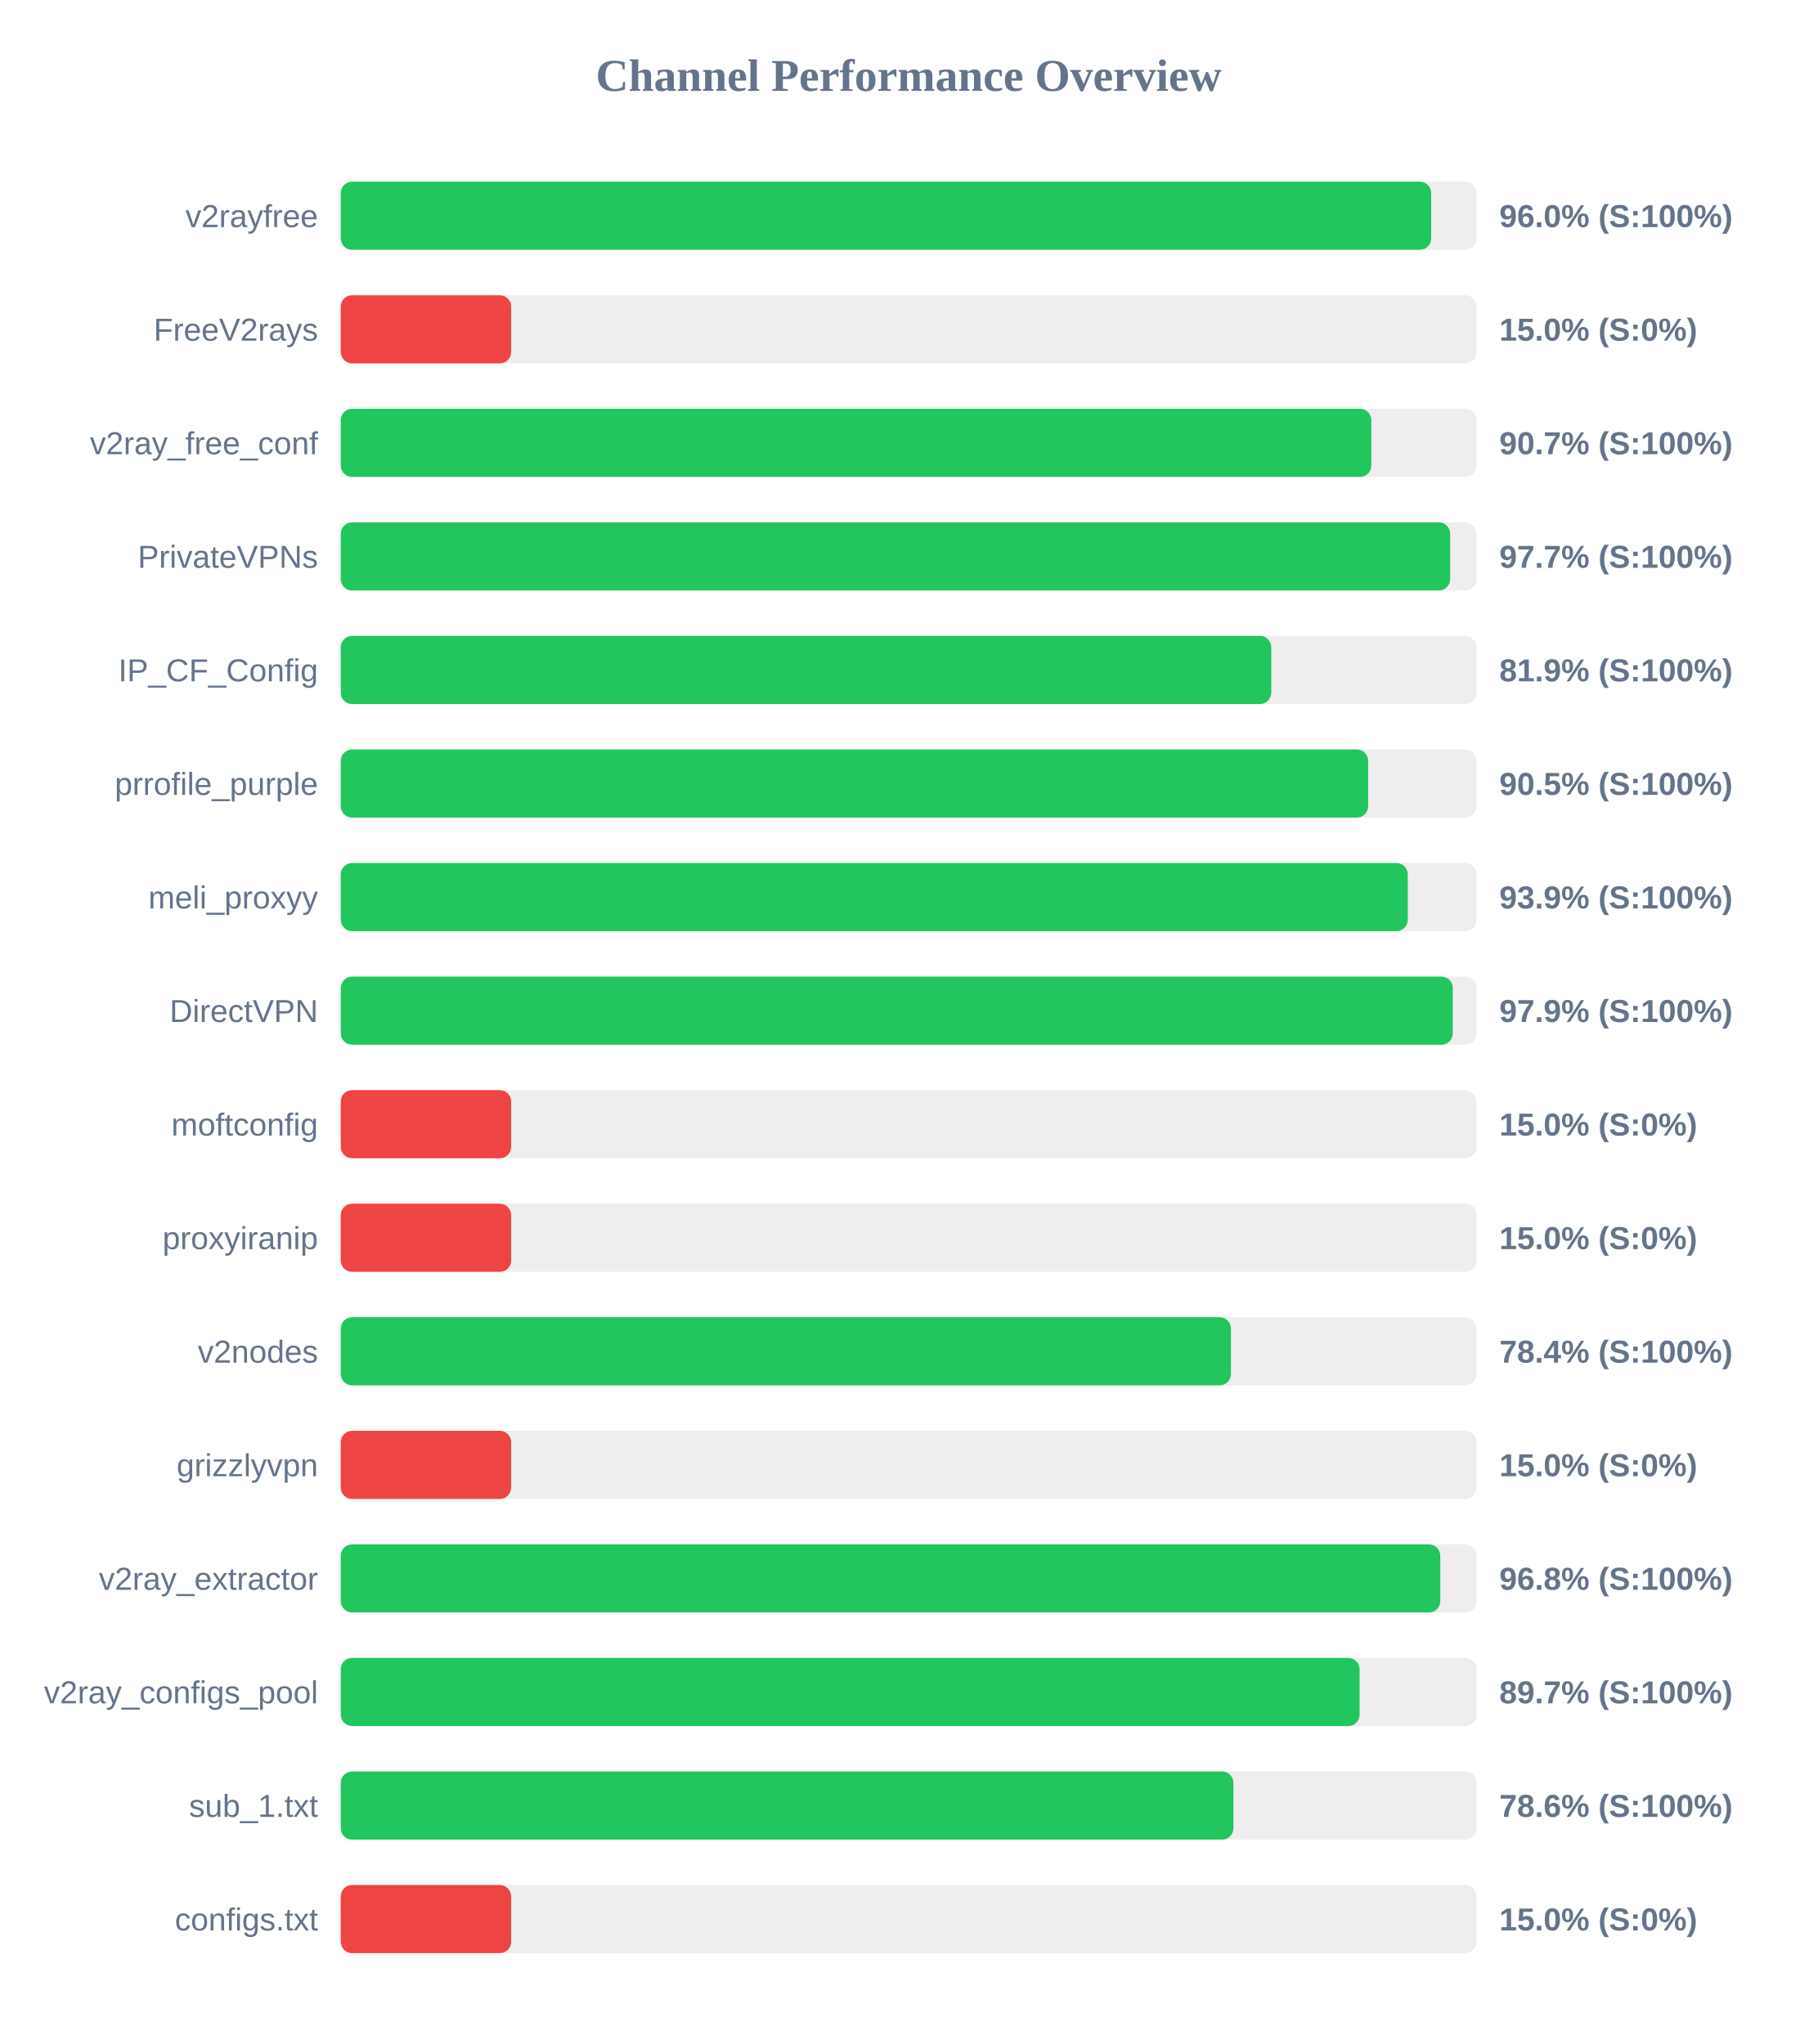
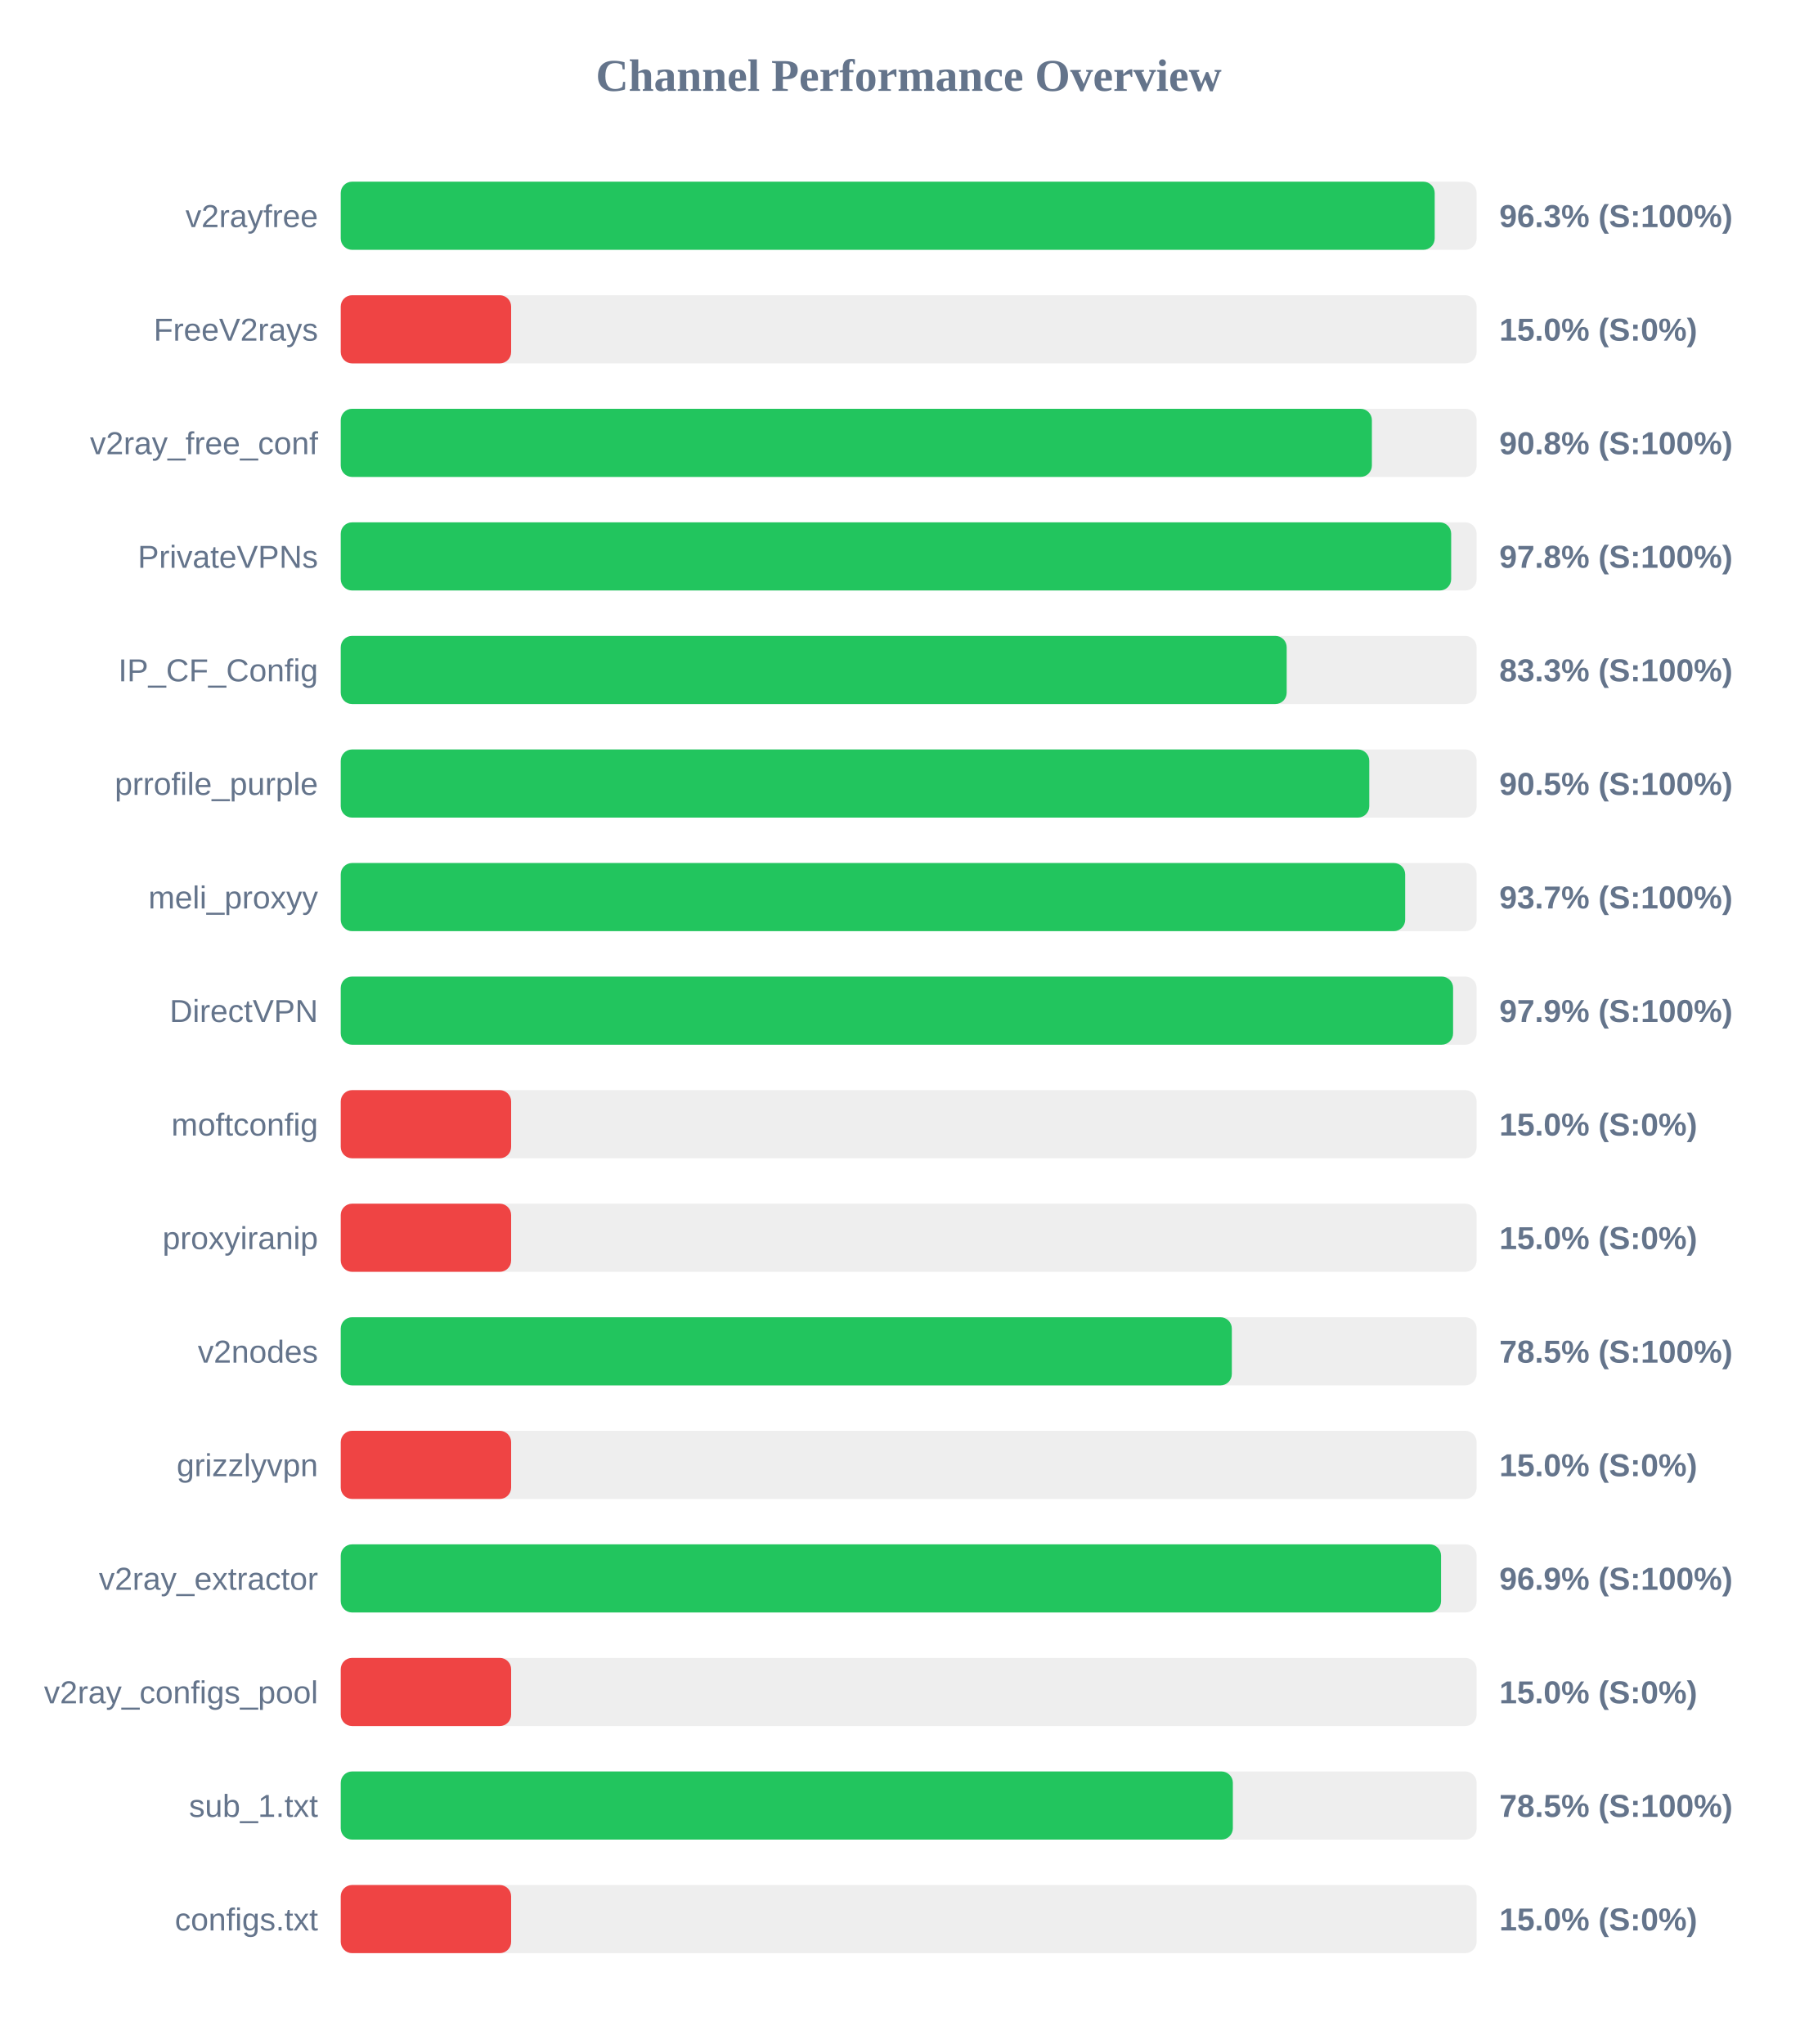
<svg xmlns="http://www.w3.org/2000/svg" width="800" height="900" version="1.1">
  <style>
        .row { font: 14px Arial; fill: #64748b; }
        .score { font: bold 14px Arial; fill: #64748b; }
    </style>
  <text x="400" y="40" text-anchor="middle" font-size="20px" font-weight="bold" fill="#64748b">Channel Performance Overview</text>
  <rect x="150" y="80" width="500" height="30" fill="#eee" rx="5" />
-   <rect x="150" y="80" width="480.0" height="30" fill="#22c55e" rx="5" />
+   <rect x="150" y="80" width="481.55" height="30" fill="#22c55e" rx="5" />
  <text x="140" y="100" text-anchor="end" class="row">v2rayfree</text>
-   <text x="660" y="100" text-anchor="start" class="score">96.0% (S:100%)</text>
+   <text x="660" y="100" text-anchor="start" class="score">96.3% (S:100%)</text>
  <rect x="150" y="130" width="500" height="30" fill="#eee" rx="5" />
  <rect x="150" y="130" width="75.0" height="30" fill="#ef4444" rx="5" />
  <text x="140" y="150" text-anchor="end" class="row">FreeV2rays</text>
  <text x="660" y="150" text-anchor="start" class="score">15.0% (S:0%)</text>
  <rect x="150" y="180" width="500" height="30" fill="#eee" rx="5" />
-   <rect x="150" y="180" width="453.65" height="30" fill="#22c55e" rx="5" />
+   <rect x="150" y="180" width="453.9" height="30" fill="#22c55e" rx="5" />
  <text x="140" y="200" text-anchor="end" class="row">v2ray_free_conf</text>
-   <text x="660" y="200" text-anchor="start" class="score">90.7% (S:100%)</text>
+   <text x="660" y="200" text-anchor="start" class="score">90.8% (S:100%)</text>
  <rect x="150" y="230" width="500" height="30" fill="#eee" rx="5" />
-   <rect x="150" y="230" width="488.35" height="30" fill="#22c55e" rx="5" />
+   <rect x="150" y="230" width="488.8" height="30" fill="#22c55e" rx="5" />
  <text x="140" y="250" text-anchor="end" class="row">PrivateVPNs</text>
-   <text x="660" y="250" text-anchor="start" class="score">97.7% (S:100%)</text>
+   <text x="660" y="250" text-anchor="start" class="score">97.8% (S:100%)</text>
  <rect x="150" y="280" width="500" height="30" fill="#eee" rx="5" />
-   <rect x="150" y="280" width="409.6" height="30" fill="#22c55e" rx="5" />
+   <rect x="150" y="280" width="416.4" height="30" fill="#22c55e" rx="5" />
  <text x="140" y="300" text-anchor="end" class="row">IP_CF_Config</text>
-   <text x="660" y="300" text-anchor="start" class="score">81.9% (S:100%)</text>
+   <text x="660" y="300" text-anchor="start" class="score">83.3% (S:100%)</text>
  <rect x="150" y="330" width="500" height="30" fill="#eee" rx="5" />
-   <rect x="150" y="330" width="452.25" height="30" fill="#22c55e" rx="5" />
+   <rect x="150" y="330" width="452.75" height="30" fill="#22c55e" rx="5" />
  <text x="140" y="350" text-anchor="end" class="row">prrofile_purple</text>
  <text x="660" y="350" text-anchor="start" class="score">90.5% (S:100%)</text>
  <rect x="150" y="380" width="500" height="30" fill="#eee" rx="5" />
-   <rect x="150" y="380" width="469.7" height="30" fill="#22c55e" rx="5" />
+   <rect x="150" y="380" width="468.55" height="30" fill="#22c55e" rx="5" />
  <text x="140" y="400" text-anchor="end" class="row">meli_proxyy</text>
-   <text x="660" y="400" text-anchor="start" class="score">93.9% (S:100%)</text>
+   <text x="660" y="400" text-anchor="start" class="score">93.7% (S:100%)</text>
  <rect x="150" y="430" width="500" height="30" fill="#eee" rx="5" />
-   <rect x="150" y="430" width="489.5" height="30" fill="#22c55e" rx="5" />
+   <rect x="150" y="430" width="489.65" height="30" fill="#22c55e" rx="5" />
  <text x="140" y="450" text-anchor="end" class="row">DirectVPN</text>
  <text x="660" y="450" text-anchor="start" class="score">97.9% (S:100%)</text>
  <rect x="150" y="480" width="500" height="30" fill="#eee" rx="5" />
  <rect x="150" y="480" width="75.0" height="30" fill="#ef4444" rx="5" />
  <text x="140" y="500" text-anchor="end" class="row">moftconfig</text>
  <text x="660" y="500" text-anchor="start" class="score">15.0% (S:0%)</text>
  <rect x="150" y="530" width="500" height="30" fill="#eee" rx="5" />
  <rect x="150" y="530" width="75.0" height="30" fill="#ef4444" rx="5" />
  <text x="140" y="550" text-anchor="end" class="row">proxyiranip</text>
  <text x="660" y="550" text-anchor="start" class="score">15.0% (S:0%)</text>
  <rect x="150" y="580" width="500" height="30" fill="#eee" rx="5" />
-   <rect x="150" y="580" width="391.85" height="30" fill="#22c55e" rx="5" />
+   <rect x="150" y="580" width="392.25" height="30" fill="#22c55e" rx="5" />
  <text x="140" y="600" text-anchor="end" class="row">v2nodes</text>
-   <text x="660" y="600" text-anchor="start" class="score">78.4% (S:100%)</text>
+   <text x="660" y="600" text-anchor="start" class="score">78.5% (S:100%)</text>
  <rect x="150" y="630" width="500" height="30" fill="#eee" rx="5" />
  <rect x="150" y="630" width="75.0" height="30" fill="#ef4444" rx="5" />
  <text x="140" y="650" text-anchor="end" class="row">grizzlyvpn</text>
  <text x="660" y="650" text-anchor="start" class="score">15.0% (S:0%)</text>
  <rect x="150" y="680" width="500" height="30" fill="#eee" rx="5" />
-   <rect x="150" y="680" width="484.0" height="30" fill="#22c55e" rx="5" />
+   <rect x="150" y="680" width="484.35" height="30" fill="#22c55e" rx="5" />
  <text x="140" y="700" text-anchor="end" class="row">v2ray_extractor</text>
-   <text x="660" y="700" text-anchor="start" class="score">96.8% (S:100%)</text>
+   <text x="660" y="700" text-anchor="start" class="score">96.9% (S:100%)</text>
  <rect x="150" y="730" width="500" height="30" fill="#eee" rx="5" />
-   <rect x="150" y="730" width="448.5" height="30" fill="#22c55e" rx="5" />
+   <rect x="150" y="730" width="75.0" height="30" fill="#ef4444" rx="5" />
  <text x="140" y="750" text-anchor="end" class="row">v2ray_configs_pool</text>
-   <text x="660" y="750" text-anchor="start" class="score">89.7% (S:100%)</text>
+   <text x="660" y="750" text-anchor="start" class="score">15.0% (S:0%)</text>
  <rect x="150" y="780" width="500" height="30" fill="#eee" rx="5" />
-   <rect x="150" y="780" width="392.95" height="30" fill="#22c55e" rx="5" />
+   <rect x="150" y="780" width="392.7" height="30" fill="#22c55e" rx="5" />
  <text x="140" y="800" text-anchor="end" class="row">sub_1.txt</text>
-   <text x="660" y="800" text-anchor="start" class="score">78.6% (S:100%)</text>
+   <text x="660" y="800" text-anchor="start" class="score">78.5% (S:100%)</text>
  <rect x="150" y="830" width="500" height="30" fill="#eee" rx="5" />
  <rect x="150" y="830" width="75.0" height="30" fill="#ef4444" rx="5" />
  <text x="140" y="850" text-anchor="end" class="row">configs.txt</text>
  <text x="660" y="850" text-anchor="start" class="score">15.0% (S:0%)</text>
</svg>
